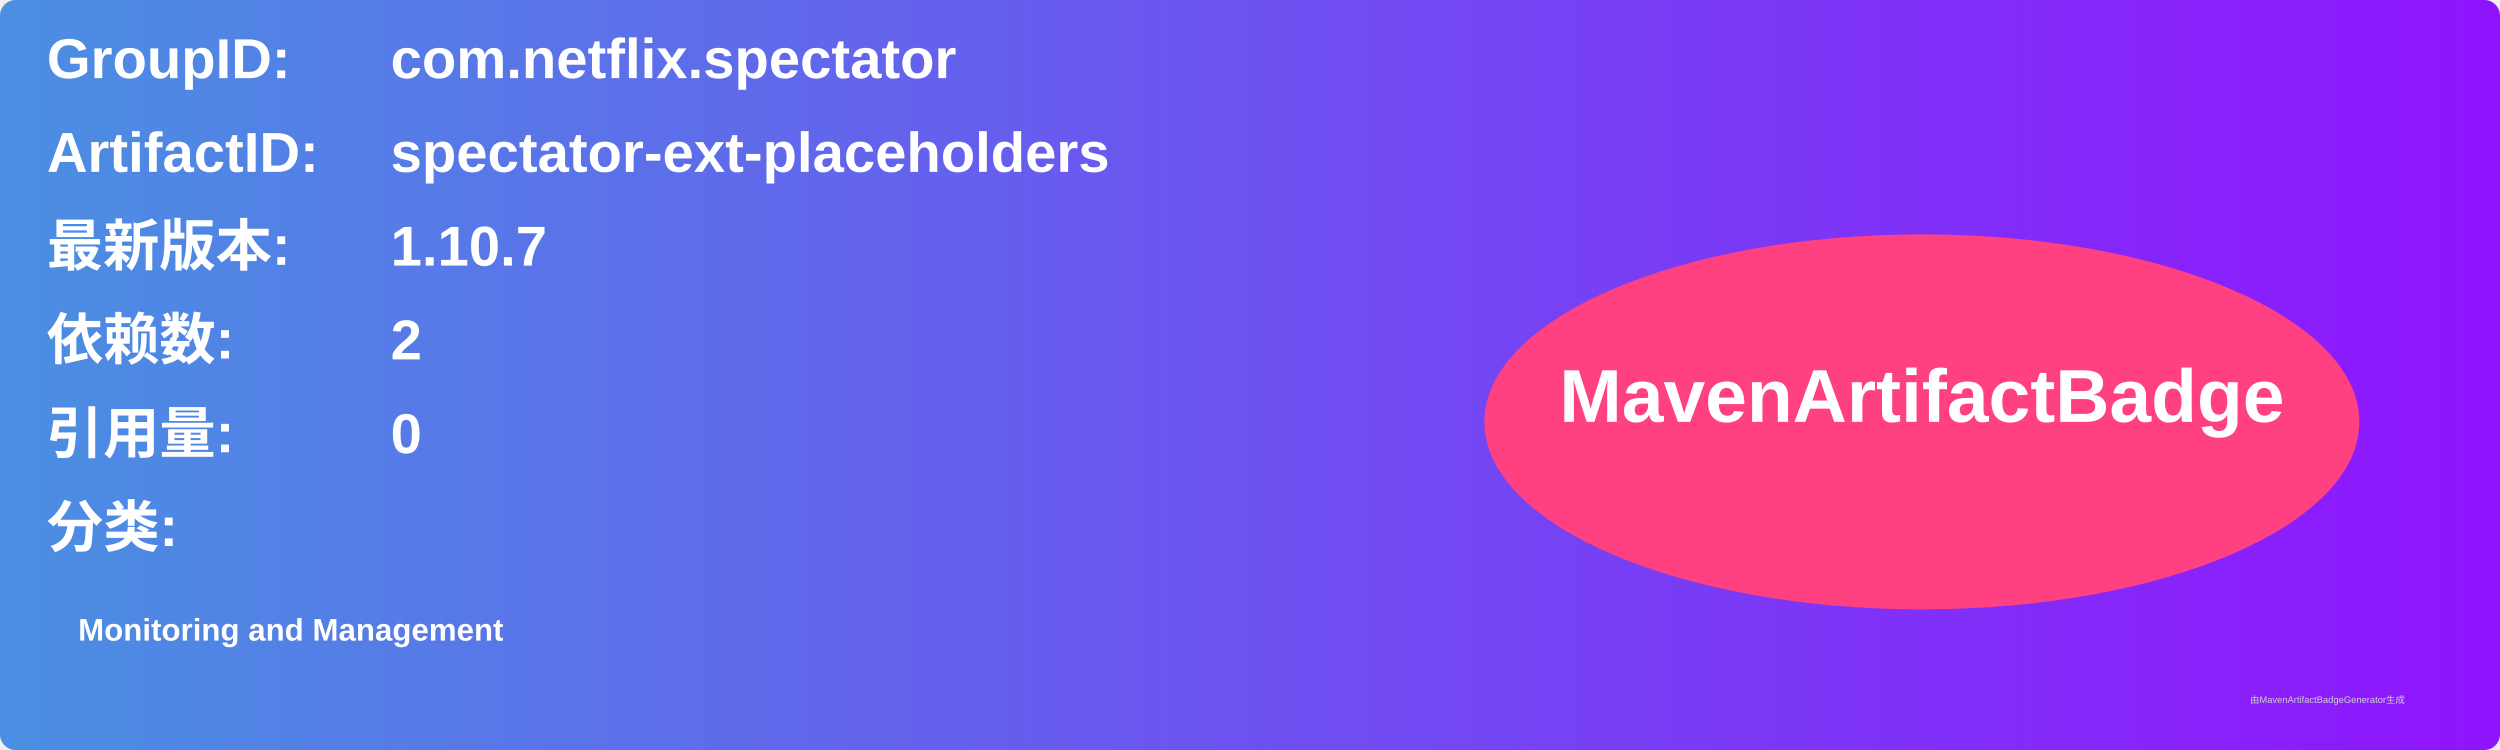
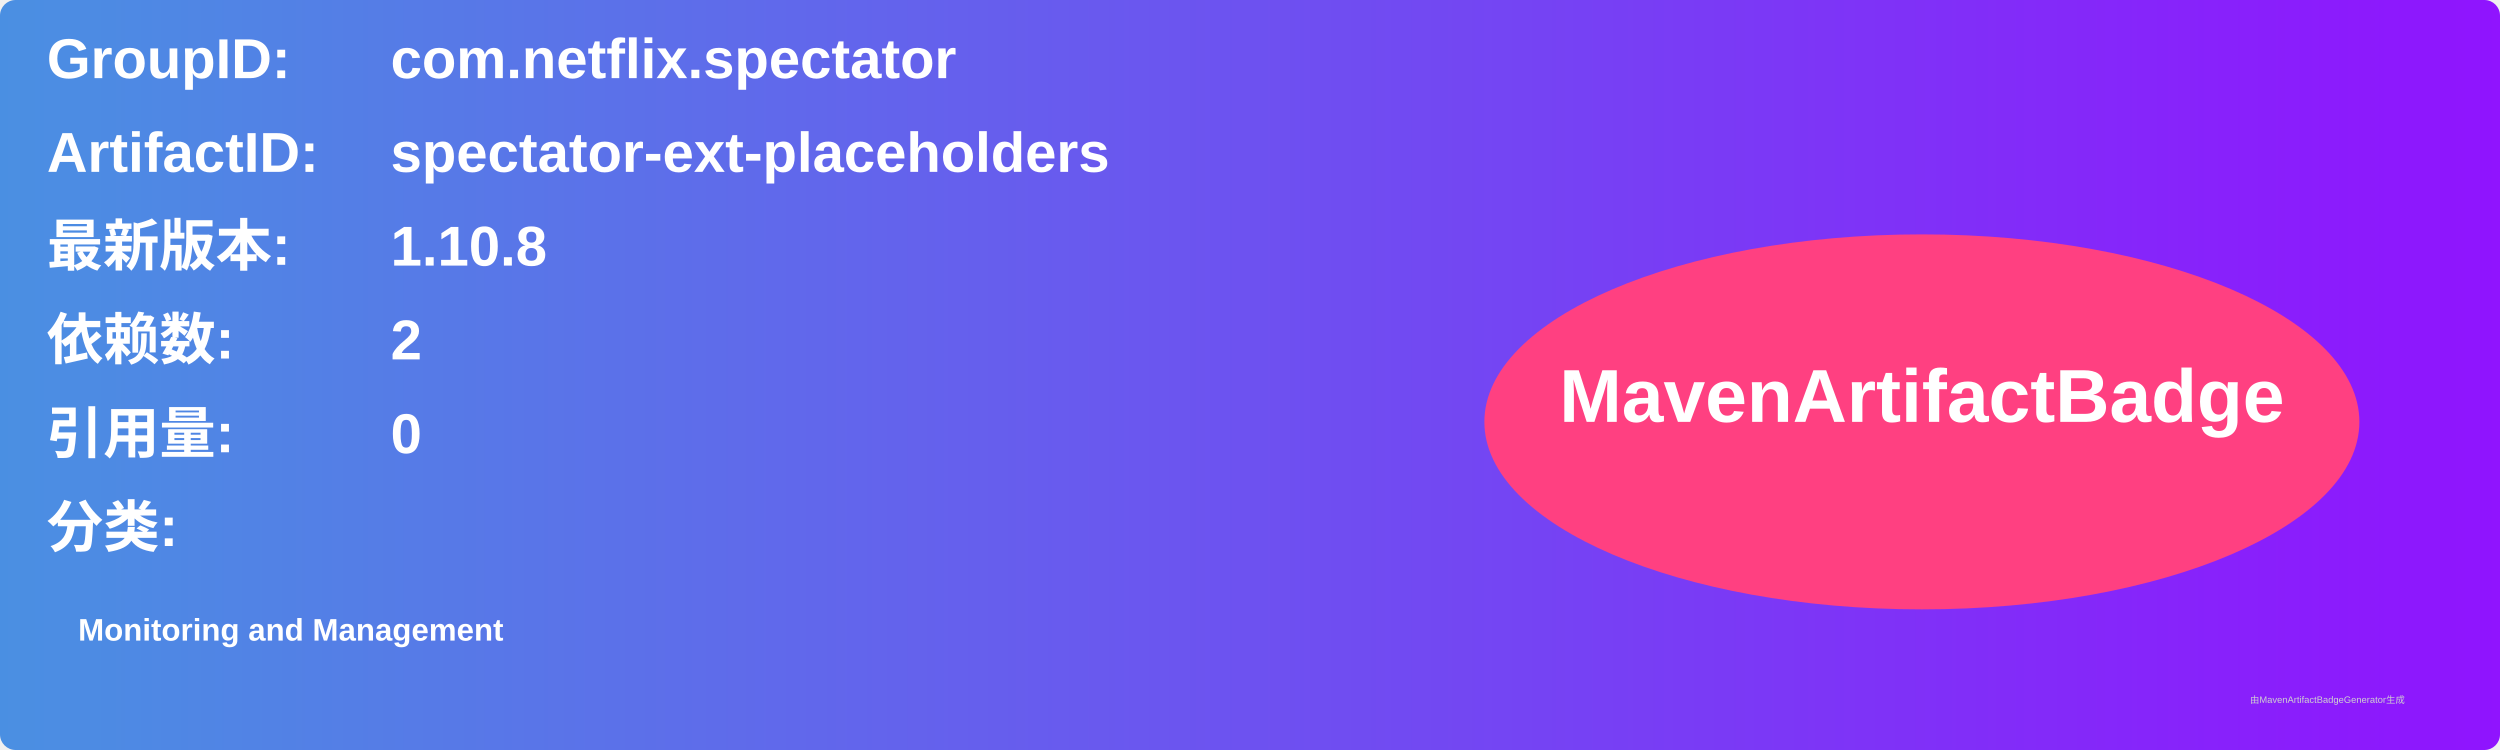
<svg xmlns="http://www.w3.org/2000/svg" width="800" height="240" viewBox="0 0 800 240">
  <linearGradient id="grad" x1="0%" y1="0%" x2="100%" y2="0%">
    <stop offset="0%" stop-color="#4a90e2" />
    <stop offset="100%" stop-color="#9013fe" />
  </linearGradient>
  <rect width="100%" height="100%" rx="5" ry="5" fill="url(#grad)" />
  <g transform="translate(15, 15)">
    <text x="0" y="10" font-family="Arial" font-size="18" fill="white" font-weight="bold" width="260">GroupID:</text>
    <text x="110" y="10" font-family="Arial" font-size="18" fill="white" font-weight="bold" width="460">com.netflix.spectator</text>
    <text x="0" y="40" font-family="Arial" font-size="18" fill="white" font-weight="bold" width="260">ArtifactID:</text>
    <text x="110" y="40" font-family="Arial" font-size="18" fill="white" font-weight="bold" width="460">spectator-ext-placeholders</text>
    <text x="0" y="70" font-family="Arial" font-size="18" fill="white" font-weight="bold">最新版本:</text>
    <text x="110" y="70" font-family="Arial" font-size="18" fill="white" font-weight="bold">
-       <tspan font-weight="bold">1.10.7</tspan>
+       <tspan font-weight="bold">1.10.8</tspan>
    </text>
    <text x="0" y="100" font-family="Arial" font-size="18" fill="white" font-weight="bold">依赖数: </text>
    <text x="110" y="100" font-family="Arial" font-size="18" fill="white">
      <tspan font-weight="bold">2</tspan>
    </text>
    <text x="0" y="130" font-family="Arial" font-size="18" fill="white" font-weight="bold">引用量: </text>
    <text x="110" y="130" font-family="Arial" font-size="18" fill="white">
      <tspan font-weight="bold">0</tspan>
    </text>
    <text x="0" y="160" font-family="Arial" font-size="18" fill="white" font-weight="bold">分类:</text>
    <text x="10" y="190" font-family="Arial" font-size="10" fill="white">
      <tspan font-weight="bold">Monitoring and Management</tspan>
    </text>
    <ellipse cx="600" cy="120" rx="140" ry="60" fill="#ff4081" />
    <text x="600" y="120" text-anchor="middle" font-family="Arial" font-size="24" fill="white" font-weight="bold">MavenArtifactBadge</text>
  </g>
  <text x="720" y="225" font-family="Arial" font-size="3" fill="#d0d0d0">由MavenArtifactBadgeGenerator生成</text>
</svg>
